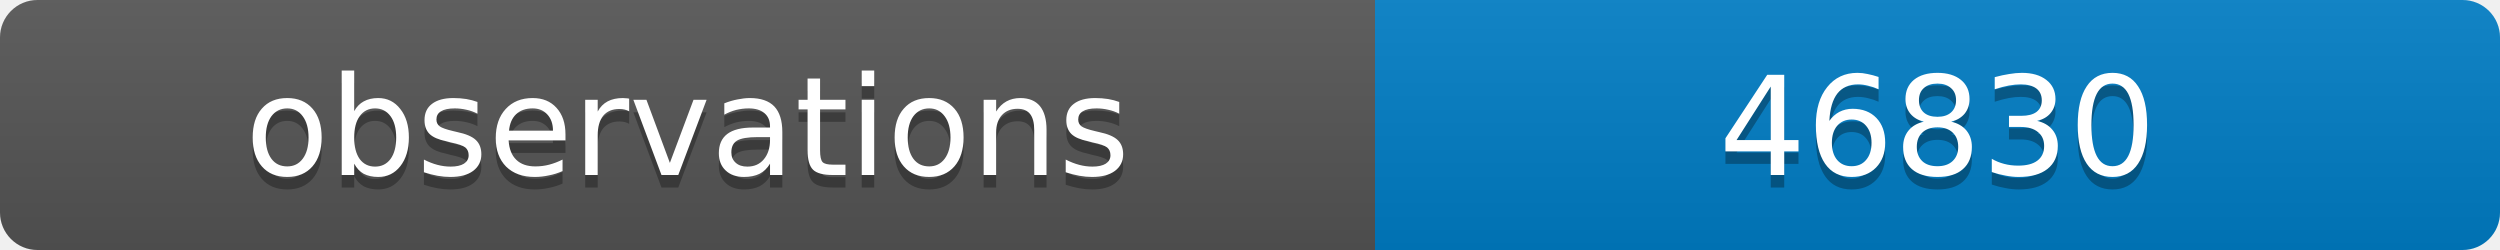
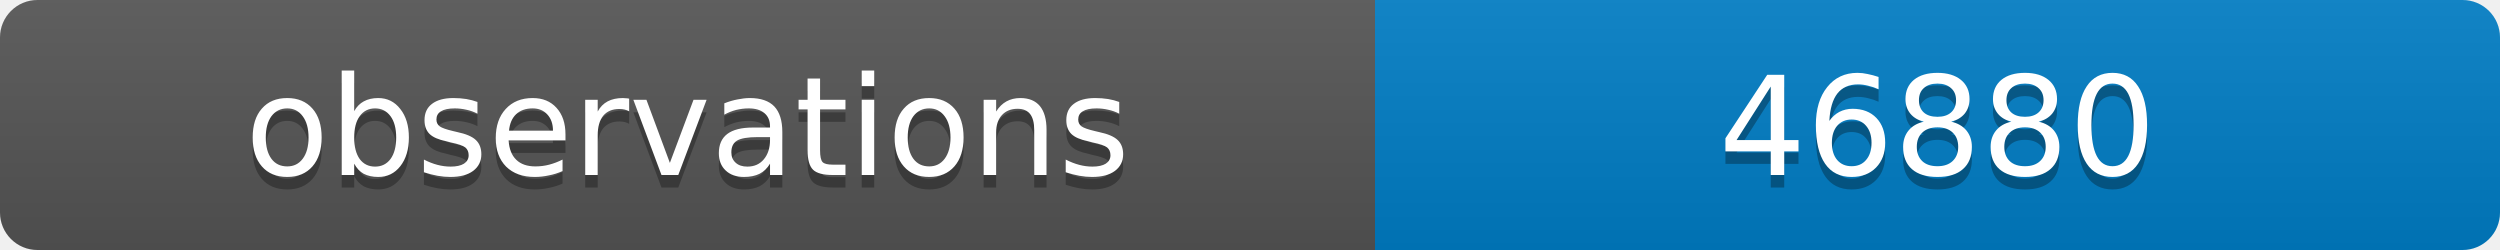
<svg xmlns="http://www.w3.org/2000/svg" width="200" height="20">
  <linearGradient id="b" x2="0" y2="100%">
    <stop offset="0" stop-color="#bbb" stop-opacity=".1" />
    <stop offset="1" stop-opacity=".1" />
  </linearGradient>
  <clipPath id="a">
    <rect width="200" height="20" rx="3" fill="#fff" />
  </clipPath>
  <g clip-path="url(#a)">
    <path fill="#555" d="M0 0h110v20H0z" />
    <path fill="#007ec6" d="M110 0h90v20H110z" />
    <path fill="url(#b)" d="M0 0h200v20H0z" />
  </g>
  <g fill="#fff" text-anchor="middle" font-family="DejaVu Sans,Verdana,Geneva,sans-serif" font-size="11">
    <text x="55" y="15" fill="#010101" fill-opacity=".3">observations</text>
    <text x="55" y="14">observations</text>
-     <text x="155" y="15" fill="#010101" fill-opacity=".3">46830</text>
-     <text x="155" y="14">46830</text>
+     <text x="155" y="15" fill="#010101" fill-opacity=".3">46880</text>
+     <text x="155" y="14">46880</text>
  </g>
</svg>
